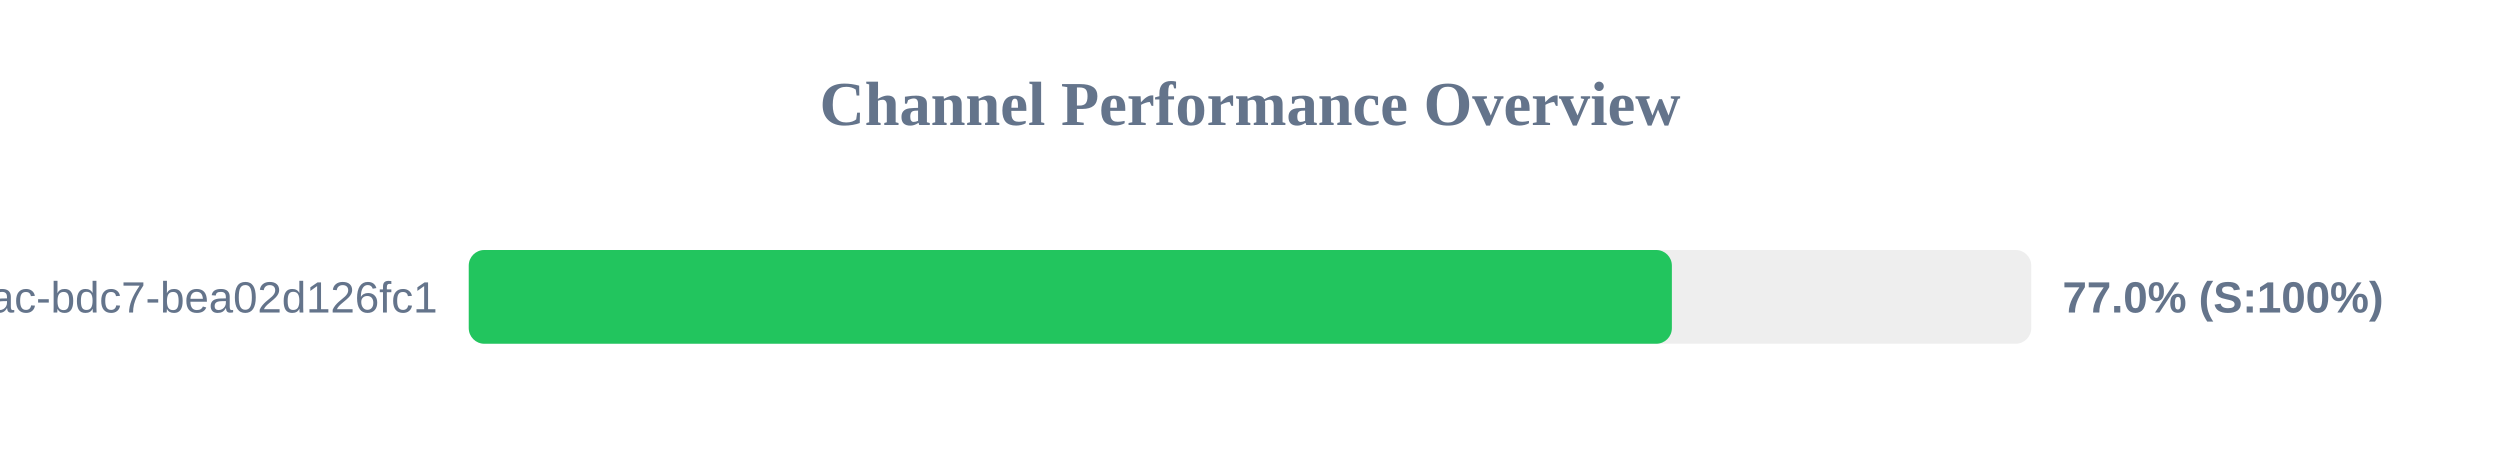
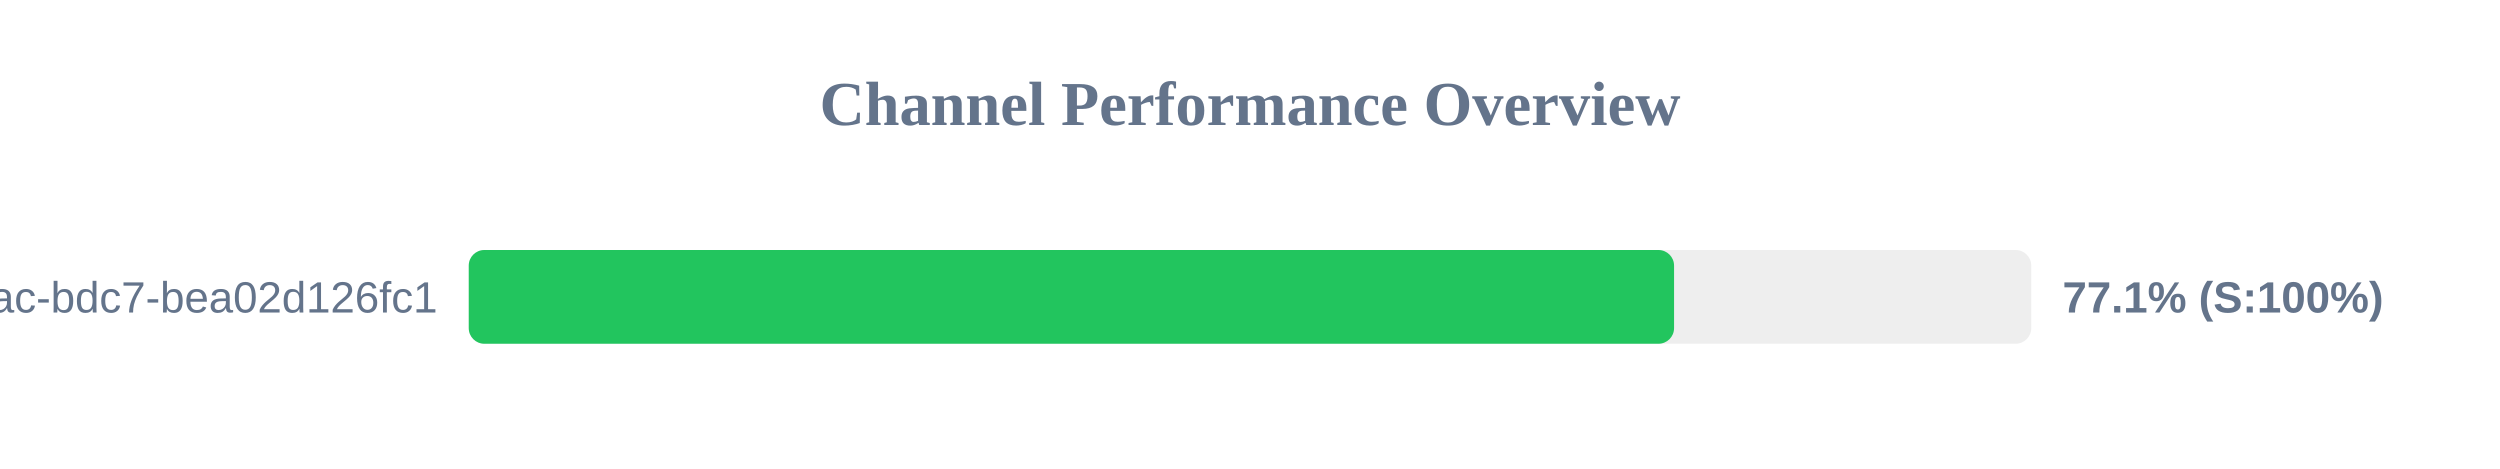
<svg xmlns="http://www.w3.org/2000/svg" width="800" height="150" version="1.1">
  <style>
        .row { font: 14px Arial; fill: #64748b; }
        .score { font: bold 14px Arial; fill: #64748b; }
    </style>
  <text x="400" y="40" text-anchor="middle" font-size="20px" font-weight="bold" fill="#64748b">Channel Performance Overview</text>
  <rect x="150" y="80" width="500" height="30" fill="#eee" rx="5" />
-   <rect x="150" y="80" width="385.0" height="30" fill="#22c55e" rx="5" />
+   <rect x="150" y="80" width="385.7" height="30" fill="#22c55e" rx="5" />
  <text x="140" y="100" text-anchor="end" class="row">?uuid=e31ad3e6-e341-42ac-bdc7-bea02d126fc1</text>
-   <text x="660" y="100" text-anchor="start" class="score">77.0% (S:100%)</text>
+   <text x="660" y="100" text-anchor="start" class="score">77.1% (S:100%)</text>
</svg>
